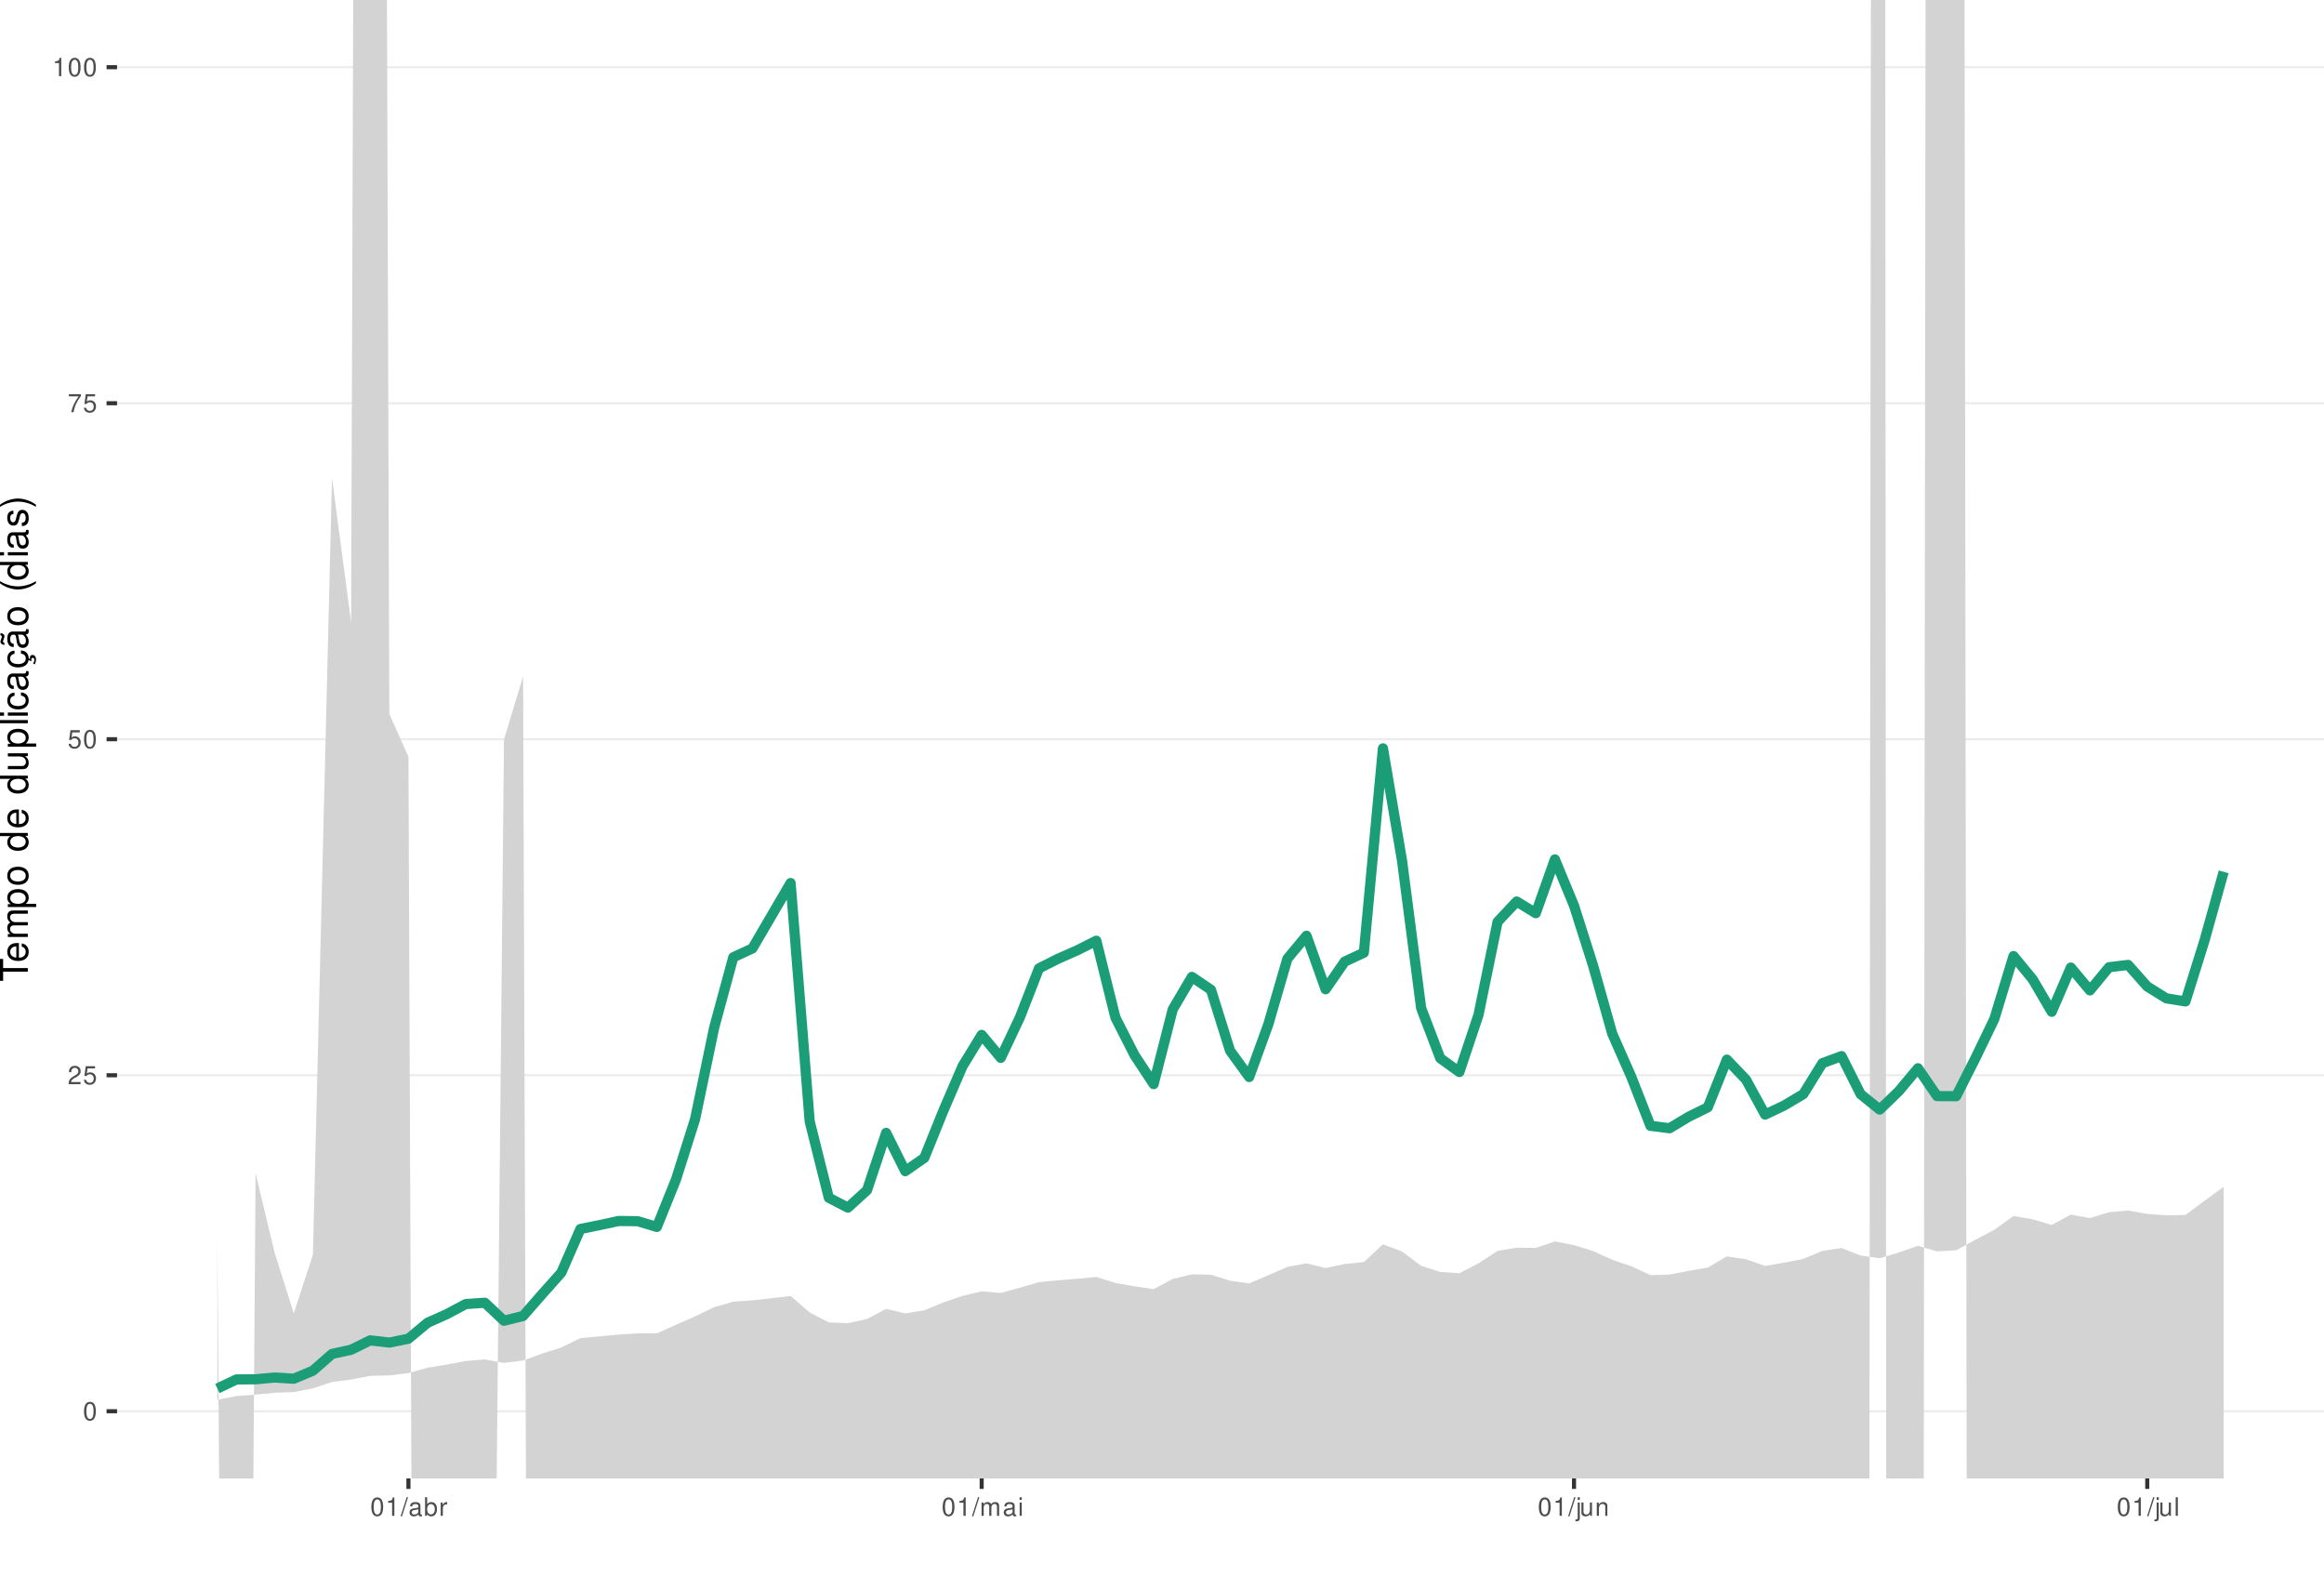
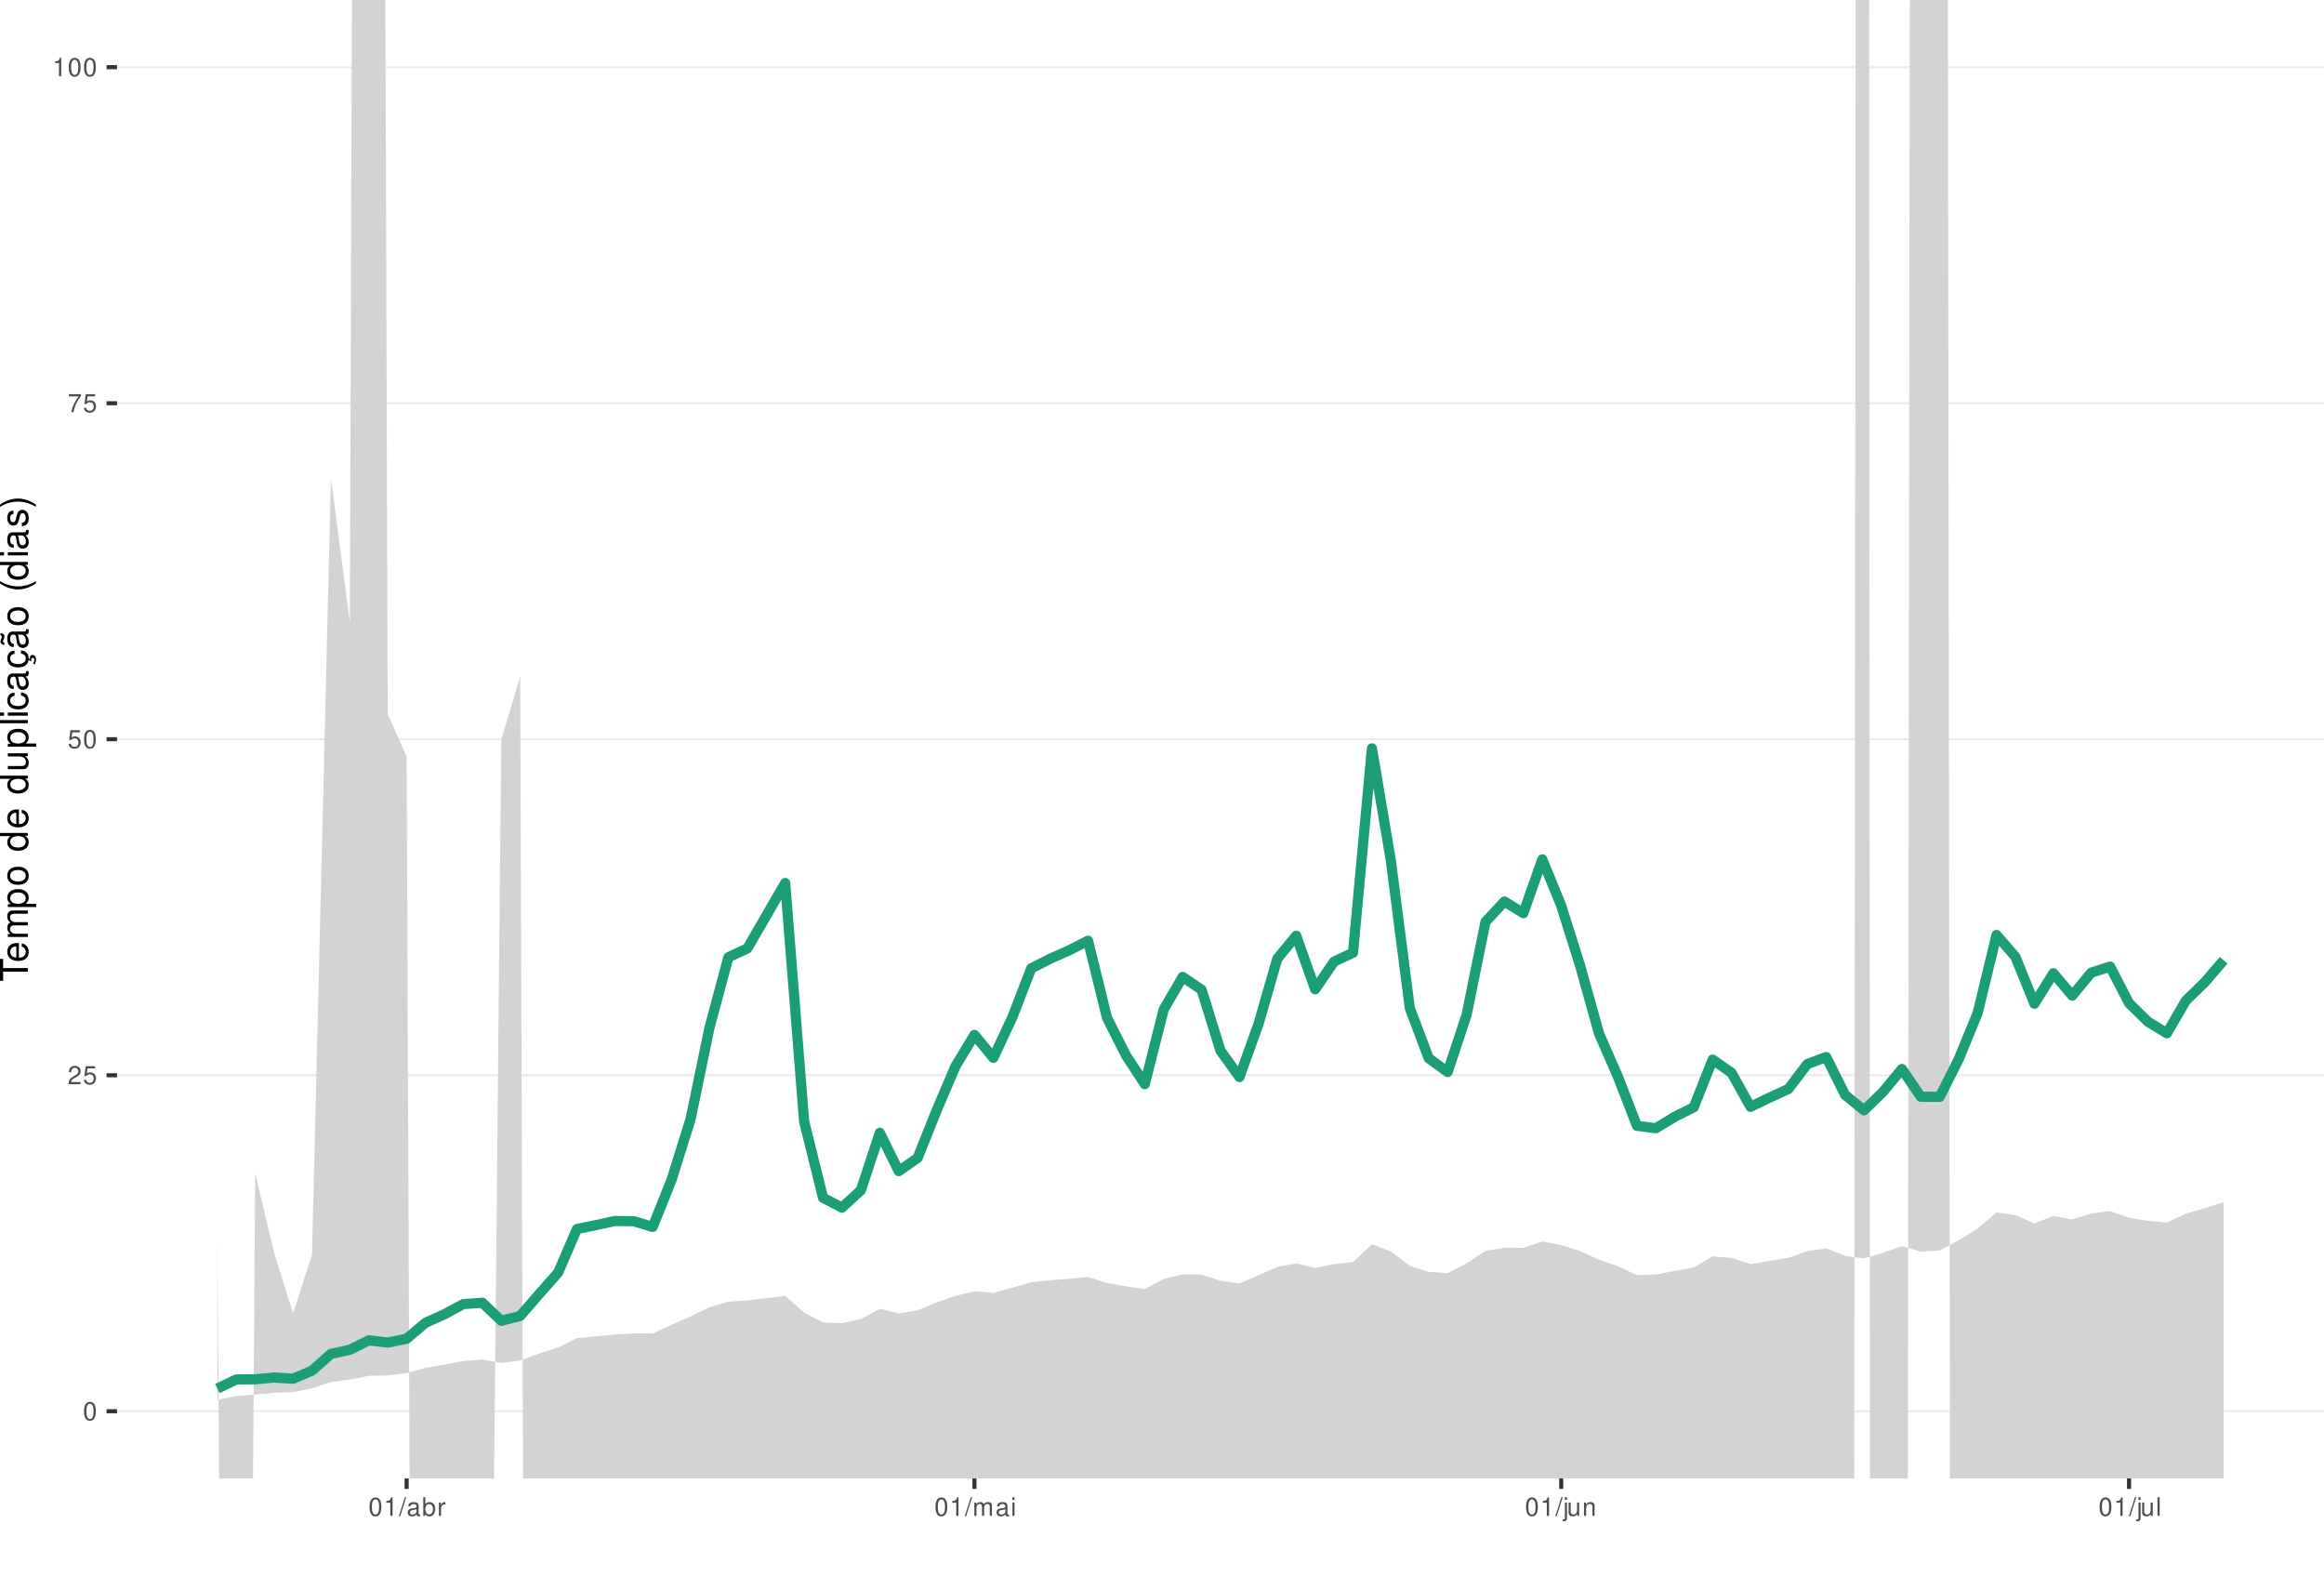
<svg xmlns="http://www.w3.org/2000/svg" xmlns:xlink="http://www.w3.org/1999/xlink" width="609pt" height="413pt" viewBox="0 0 609 413" version="1.1">
  <defs>
    <g>
      <symbol overflow="visible" id="glyph0-0">
        <path style="stroke:none;" d="" />
      </symbol>
      <symbol overflow="visible" id="glyph0-1">
        <path style="stroke:none;" d="M 1.828 -4.812 C 1.391 -4.812 0.984 -4.609 0.75 -4.281 C 0.438 -3.859 0.281 -3.219 0.281 -2.328 C 0.281 -0.703 0.812 0.156 1.828 0.156 C 2.828 0.156 3.375 -0.703 3.375 -2.297 C 3.375 -3.219 3.234 -3.844 2.922 -4.281 C 2.672 -4.625 2.281 -4.812 1.828 -4.812 Z M 1.828 -4.297 C 2.469 -4.297 2.781 -3.641 2.781 -2.344 C 2.781 -0.969 2.469 -0.328 1.812 -0.328 C 1.203 -0.328 0.891 -1 0.891 -2.328 C 0.891 -3.641 1.203 -4.297 1.828 -4.297 Z M 1.828 -4.297 " />
      </symbol>
      <symbol overflow="visible" id="glyph0-2">
        <path style="stroke:none;" d="M 3.375 -0.578 L 0.891 -0.578 C 0.938 -0.984 1.156 -1.234 1.734 -1.578 L 2.406 -1.953 C 3.062 -2.328 3.406 -2.812 3.406 -3.406 C 3.406 -3.812 3.234 -4.188 2.969 -4.438 C 2.688 -4.688 2.344 -4.812 1.891 -4.812 C 1.297 -4.812 0.844 -4.594 0.578 -4.188 C 0.422 -3.938 0.344 -3.641 0.328 -3.141 L 0.922 -3.141 C 0.938 -3.469 0.984 -3.672 1.062 -3.828 C 1.219 -4.125 1.516 -4.297 1.875 -4.297 C 2.406 -4.297 2.797 -3.906 2.797 -3.391 C 2.797 -3.016 2.578 -2.672 2.156 -2.438 L 1.547 -2.078 C 0.562 -1.516 0.281 -1.062 0.219 0 L 3.375 0 Z M 3.375 -0.578 " />
      </symbol>
      <symbol overflow="visible" id="glyph0-3">
        <path style="stroke:none;" d="M 3.172 -4.719 L 0.734 -4.719 L 0.375 -2.156 L 0.922 -2.156 C 1.188 -2.469 1.422 -2.594 1.797 -2.594 C 2.422 -2.594 2.812 -2.156 2.812 -1.453 C 2.812 -0.781 2.422 -0.359 1.781 -0.359 C 1.266 -0.359 0.953 -0.625 0.812 -1.156 L 0.234 -1.156 C 0.312 -0.766 0.375 -0.578 0.516 -0.406 C 0.781 -0.047 1.266 0.156 1.797 0.156 C 2.75 0.156 3.422 -0.547 3.422 -1.531 C 3.422 -2.469 2.797 -3.109 1.891 -3.109 C 1.562 -3.109 1.297 -3.016 1.016 -2.828 L 1.203 -4.141 L 3.172 -4.141 Z M 3.172 -4.719 " />
      </symbol>
      <symbol overflow="visible" id="glyph0-4">
        <path style="stroke:none;" d="M 3.469 -4.719 L 0.312 -4.719 L 0.312 -4.141 L 2.859 -4.141 C 1.734 -2.531 1.266 -1.547 0.922 0 L 1.547 0 C 1.797 -1.516 2.391 -2.812 3.469 -4.234 Z M 3.469 -4.719 " />
      </symbol>
      <symbol overflow="visible" id="glyph0-5">
        <path style="stroke:none;" d="M 1.719 -3.422 L 1.719 0 L 2.312 0 L 2.312 -4.812 L 1.922 -4.812 C 1.719 -4.078 1.578 -3.969 0.672 -3.859 L 0.672 -3.422 Z M 1.719 -3.422 " />
      </symbol>
      <symbol overflow="visible" id="glyph0-6">
        <path style="stroke:none;" d="M 1.531 -4.859 L -0.047 0.141 L 0.312 0.141 L 1.891 -4.859 Z M 1.531 -4.859 " />
      </symbol>
      <symbol overflow="visible" id="glyph0-7">
        <path style="stroke:none;" d="M 3.562 -0.328 C 3.5 -0.312 3.469 -0.312 3.438 -0.312 C 3.25 -0.312 3.141 -0.406 3.141 -0.578 L 3.141 -2.641 C 3.141 -3.25 2.688 -3.594 1.828 -3.594 C 1.312 -3.594 0.906 -3.438 0.672 -3.188 C 0.516 -3 0.453 -2.797 0.438 -2.453 L 0.984 -2.453 C 1.031 -2.875 1.297 -3.078 1.812 -3.078 C 2.312 -3.078 2.594 -2.891 2.594 -2.562 L 2.594 -2.406 C 2.578 -2.172 2.469 -2.078 2.016 -2.031 C 1.219 -1.922 1.109 -1.891 0.891 -1.812 C 0.484 -1.641 0.281 -1.328 0.281 -0.875 C 0.281 -0.25 0.719 0.156 1.422 0.156 C 1.859 0.156 2.219 0 2.609 -0.359 C 2.656 0 2.828 0.156 3.188 0.156 C 3.297 0.156 3.375 0.141 3.562 0.094 Z M 2.594 -1.094 C 2.594 -0.906 2.531 -0.797 2.375 -0.641 C 2.141 -0.438 1.875 -0.328 1.547 -0.328 C 1.109 -0.328 0.859 -0.547 0.859 -0.891 C 0.859 -1.266 1.094 -1.438 1.703 -1.531 C 2.297 -1.609 2.406 -1.641 2.594 -1.719 Z M 2.594 -1.094 " />
      </symbol>
      <symbol overflow="visible" id="glyph0-8">
        <path style="stroke:none;" d="M 0.359 -4.859 L 0.359 0 L 0.859 0 L 0.859 -0.453 C 1.125 -0.047 1.484 0.156 1.969 0.156 C 2.875 0.156 3.484 -0.594 3.484 -1.75 C 3.484 -2.891 2.922 -3.594 1.984 -3.594 C 1.516 -3.594 1.172 -3.406 0.906 -3.016 L 0.906 -4.859 Z M 1.891 -3.062 C 2.5 -3.062 2.906 -2.531 2.906 -1.703 C 2.906 -0.906 2.484 -0.359 1.891 -0.359 C 1.297 -0.359 0.906 -0.906 0.906 -1.719 C 0.906 -2.531 1.297 -3.062 1.891 -3.062 Z M 1.891 -3.062 " />
      </symbol>
      <symbol overflow="visible" id="glyph0-9">
        <path style="stroke:none;" d="M 0.453 -3.484 L 0.453 0 L 1.016 0 L 1.016 -1.812 C 1.031 -2.656 1.375 -3.016 2.141 -3 L 2.141 -3.562 C 2.047 -3.578 1.984 -3.594 1.922 -3.594 C 1.562 -3.594 1.297 -3.375 0.969 -2.859 L 0.969 -3.484 Z M 0.453 -3.484 " />
      </symbol>
      <symbol overflow="visible" id="glyph0-10">
        <path style="stroke:none;" d="M 0.469 -3.484 L 0.469 0 L 1.031 0 L 1.031 -2.188 C 1.031 -2.703 1.391 -3.109 1.844 -3.109 C 2.25 -3.109 2.484 -2.844 2.484 -2.406 L 2.484 0 L 3.047 0 L 3.047 -2.188 C 3.047 -2.703 3.422 -3.109 3.875 -3.109 C 4.266 -3.109 4.516 -2.844 4.516 -2.406 L 4.516 0 L 5.078 0 L 5.078 -2.609 C 5.078 -3.234 4.719 -3.594 4.062 -3.594 C 3.594 -3.594 3.312 -3.453 2.984 -3.062 C 2.781 -3.422 2.5 -3.594 2.047 -3.594 C 1.578 -3.594 1.266 -3.422 0.984 -3 L 0.984 -3.484 Z M 0.469 -3.484 " />
      </symbol>
      <symbol overflow="visible" id="glyph0-11">
        <path style="stroke:none;" d="M 1 -3.484 L 0.453 -3.484 L 0.453 0 L 1 0 Z M 1 -4.859 L 0.438 -4.859 L 0.438 -4.156 L 1 -4.156 Z M 1 -4.859 " />
      </symbol>
      <symbol overflow="visible" id="glyph0-12">
        <path style="stroke:none;" d="M 0.469 -3.484 L 0.469 0.5 C 0.469 0.859 0.359 0.969 0.016 0.969 C -0.031 0.969 -0.047 0.969 -0.125 0.953 L -0.125 1.438 C -0.047 1.438 -0.016 1.453 0.062 1.453 C 0.688 1.453 1.016 1.203 1.016 0.719 L 1.016 -3.484 Z M 1.016 -4.859 L 0.469 -4.859 L 0.469 -4.156 L 1.016 -4.156 Z M 1.016 -4.859 " />
      </symbol>
      <symbol overflow="visible" id="glyph0-13">
        <path style="stroke:none;" d="M 3.203 0 L 3.203 -3.484 L 2.656 -3.484 L 2.656 -1.516 C 2.656 -0.797 2.281 -0.328 1.703 -0.328 C 1.266 -0.328 0.984 -0.594 0.984 -1.016 L 0.984 -3.484 L 0.438 -3.484 L 0.438 -0.797 C 0.438 -0.219 0.859 0.156 1.547 0.156 C 2.062 0.156 2.391 -0.031 2.703 -0.484 L 2.703 0 Z M 3.203 0 " />
      </symbol>
      <symbol overflow="visible" id="glyph0-14">
        <path style="stroke:none;" d="M 0.469 -3.484 L 0.469 0 L 1.031 0 L 1.031 -1.922 C 1.031 -2.641 1.391 -3.109 1.969 -3.109 C 2.406 -3.109 2.688 -2.828 2.688 -2.422 L 2.688 0 L 3.234 0 L 3.234 -2.641 C 3.234 -3.219 2.812 -3.594 2.141 -3.594 C 1.625 -3.594 1.281 -3.391 0.984 -2.906 L 0.984 -3.484 Z M 0.469 -3.484 " />
      </symbol>
      <symbol overflow="visible" id="glyph0-15">
        <path style="stroke:none;" d="M 1.016 -4.859 L 0.453 -4.859 L 0.453 0 L 1.016 0 Z M 1.016 -4.859 " />
      </symbol>
      <symbol overflow="visible" id="glyph1-0">
        <path style="stroke:none;" d="" />
      </symbol>
      <symbol overflow="visible" id="glyph1-1">
        <path style="stroke:none;" d="M -6.469 -3.547 L -6.469 -5.938 L -7.297 -5.938 L -7.297 -0.203 L -6.469 -0.203 L -6.469 -2.609 L 0 -2.609 L 0 -3.547 Z M -6.469 -3.547 " />
      </symbol>
      <symbol overflow="visible" id="glyph1-2">
        <path style="stroke:none;" d="M -2.344 -5.125 C -3.141 -5.125 -3.625 -5.062 -4.016 -4.922 C -4.875 -4.578 -5.391 -3.781 -5.391 -2.797 C -5.391 -1.344 -4.281 -0.406 -2.547 -0.406 C -0.812 -0.406 0.234 -1.297 0.234 -2.781 C 0.234 -3.984 -0.453 -4.812 -1.594 -5.016 L -1.594 -4.188 C -0.906 -3.953 -0.547 -3.484 -0.547 -2.812 C -0.547 -2.281 -0.781 -1.828 -1.219 -1.547 C -1.516 -1.344 -1.812 -1.281 -2.344 -1.266 Z M -3.016 -1.297 C -3.984 -1.359 -4.625 -1.953 -4.625 -2.797 C -4.625 -3.641 -3.953 -4.234 -3.016 -4.234 Z M -3.016 -1.297 " />
      </symbol>
      <symbol overflow="visible" id="glyph1-3">
        <path style="stroke:none;" d="M -5.234 -0.703 L 0 -0.703 L 0 -1.547 L -3.297 -1.547 C -4.047 -1.547 -4.656 -2.094 -4.656 -2.766 C -4.656 -3.391 -4.281 -3.734 -3.609 -3.734 L 0 -3.734 L 0 -4.578 L -3.297 -4.578 C -4.047 -4.578 -4.656 -5.125 -4.656 -5.812 C -4.656 -6.422 -4.266 -6.781 -3.609 -6.781 L 0 -6.781 L 0 -7.625 L -3.938 -7.625 C -4.875 -7.625 -5.391 -7.078 -5.391 -6.094 C -5.391 -5.406 -5.188 -4.984 -4.594 -4.484 C -5.156 -4.188 -5.391 -3.766 -5.391 -3.078 C -5.391 -2.375 -5.125 -1.906 -4.5 -1.469 L -5.234 -1.469 Z M -5.234 -0.703 " />
      </symbol>
      <symbol overflow="visible" id="glyph1-4">
        <path style="stroke:none;" d="M 2.188 -0.547 L 2.188 -1.375 L -0.547 -1.375 C -0.016 -1.812 0.234 -2.312 0.234 -2.984 C 0.234 -4.344 -0.859 -5.234 -2.531 -5.234 C -4.297 -5.234 -5.391 -4.375 -5.391 -2.984 C -5.391 -2.266 -5.062 -1.703 -4.453 -1.312 L -5.234 -1.312 L -5.234 -0.547 Z M -4.609 -2.844 C -4.609 -3.766 -3.797 -4.359 -2.547 -4.359 C -1.359 -4.359 -0.547 -3.75 -0.547 -2.844 C -0.547 -1.953 -1.344 -1.375 -2.578 -1.375 C -3.812 -1.375 -4.609 -1.953 -4.609 -2.844 Z M -4.609 -2.844 " />
      </symbol>
      <symbol overflow="visible" id="glyph1-5">
        <path style="stroke:none;" d="M -5.391 -2.719 C -5.391 -1.234 -4.344 -0.359 -2.578 -0.359 C -0.812 -0.359 0.234 -1.234 0.234 -2.734 C 0.234 -4.203 -0.812 -5.094 -2.547 -5.094 C -4.359 -5.094 -5.391 -4.234 -5.391 -2.719 Z M -4.625 -2.734 C -4.625 -3.672 -3.844 -4.234 -2.547 -4.234 C -1.312 -4.234 -0.547 -3.656 -0.547 -2.734 C -0.547 -1.797 -1.312 -1.234 -2.578 -1.234 C -3.844 -1.234 -4.625 -1.797 -4.625 -2.734 Z M -4.625 -2.734 " />
      </symbol>
      <symbol overflow="visible" id="glyph1-6">
        <path style="stroke:none;" d="" />
      </symbol>
      <symbol overflow="visible" id="glyph1-7">
        <path style="stroke:none;" d="M -7.297 -4.953 L -7.297 -4.125 L -4.578 -4.125 C -5.109 -3.766 -5.391 -3.203 -5.391 -2.516 C -5.391 -1.156 -4.297 -0.266 -2.625 -0.266 C -0.859 -0.266 0.234 -1.125 0.234 -2.547 C 0.234 -3.266 -0.047 -3.766 -0.688 -4.203 L 0 -4.203 L 0 -4.953 Z M -4.609 -2.656 C -4.609 -3.547 -3.812 -4.125 -2.562 -4.125 C -1.344 -4.125 -0.547 -3.547 -0.547 -2.656 C -0.547 -1.734 -1.359 -1.125 -2.578 -1.125 C -3.797 -1.125 -4.609 -1.734 -4.609 -2.656 Z M -4.609 -2.656 " />
      </symbol>
      <symbol overflow="visible" id="glyph1-8">
        <path style="stroke:none;" d="M 0 -4.812 L -5.234 -4.812 L -5.234 -3.984 L -2.266 -3.984 C -1.203 -3.984 -0.5 -3.438 -0.5 -2.562 C -0.5 -1.906 -0.906 -1.484 -1.531 -1.484 L -5.234 -1.484 L -5.234 -0.656 L -1.203 -0.656 C -0.328 -0.656 0.234 -1.297 0.234 -2.312 C 0.234 -3.094 -0.047 -3.578 -0.734 -4.062 L 0 -4.062 Z M 0 -4.812 " />
      </symbol>
      <symbol overflow="visible" id="glyph1-9">
        <path style="stroke:none;" d="M -7.297 -1.516 L -7.297 -0.688 L 0 -0.688 L 0 -1.516 Z M -7.297 -1.516 " />
      </symbol>
      <symbol overflow="visible" id="glyph1-10">
        <path style="stroke:none;" d="M -5.234 -1.5 L -5.234 -0.672 L 0 -0.672 L 0 -1.5 Z M -7.297 -1.5 L -7.297 -0.656 L -6.234 -0.656 L -6.234 -1.5 Z M -7.297 -1.5 " />
      </symbol>
      <symbol overflow="visible" id="glyph1-11">
        <path style="stroke:none;" d="M -3.484 -4.703 C -3.984 -4.672 -4.312 -4.562 -4.609 -4.359 C -5.094 -4 -5.391 -3.375 -5.391 -2.641 C -5.391 -1.219 -4.266 -0.312 -2.531 -0.312 C -0.844 -0.312 0.234 -1.203 0.234 -2.625 C 0.234 -3.875 -0.516 -4.672 -1.797 -4.766 L -1.797 -3.938 C -0.953 -3.797 -0.547 -3.359 -0.547 -2.656 C -0.547 -1.734 -1.297 -1.188 -2.531 -1.188 C -3.844 -1.188 -4.625 -1.719 -4.625 -2.625 C -4.625 -3.328 -4.203 -3.766 -3.484 -3.875 Z M -3.484 -4.703 " />
      </symbol>
      <symbol overflow="visible" id="glyph1-12">
        <path style="stroke:none;" d="M -0.484 -5.344 C -0.469 -5.266 -0.469 -5.219 -0.469 -5.172 C -0.469 -4.875 -0.625 -4.719 -0.875 -4.719 L -3.953 -4.719 C -4.891 -4.719 -5.391 -4.047 -5.391 -2.75 C -5.391 -1.984 -5.172 -1.375 -4.781 -1.016 C -4.516 -0.766 -4.203 -0.672 -3.688 -0.656 L -3.688 -1.484 C -4.328 -1.562 -4.625 -1.938 -4.625 -2.719 C -4.625 -3.484 -4.344 -3.891 -3.844 -3.891 L -3.625 -3.891 C -3.266 -3.875 -3.125 -3.703 -3.047 -3.016 C -2.891 -1.844 -2.844 -1.656 -2.719 -1.344 C -2.453 -0.734 -2 -0.422 -1.312 -0.422 C -0.375 -0.422 0.234 -1.078 0.234 -2.141 C 0.234 -2.797 0 -3.328 -0.547 -3.922 C 0 -3.984 0.234 -4.234 0.234 -4.781 C 0.234 -4.953 0.203 -5.062 0.141 -5.344 Z M -1.656 -3.891 C -1.375 -3.891 -1.203 -3.812 -0.969 -3.562 C -0.656 -3.219 -0.5 -2.812 -0.5 -2.312 C -0.5 -1.672 -0.812 -1.297 -1.344 -1.297 C -1.891 -1.297 -2.172 -1.656 -2.297 -2.547 C -2.422 -3.438 -2.453 -3.609 -2.594 -3.891 Z M -1.656 -3.891 " />
      </symbol>
      <symbol overflow="visible" id="glyph1-13">
        <path style="stroke:none;" d="M 0.234 -2.641 C 0.234 -3.875 -0.547 -4.703 -1.797 -4.766 L -1.797 -3.938 C -0.953 -3.797 -0.531 -3.359 -0.531 -2.656 C -0.531 -1.734 -1.281 -1.188 -2.516 -1.188 C -3.844 -1.188 -4.625 -1.719 -4.625 -2.625 C -4.625 -3.328 -4.203 -3.766 -3.484 -3.875 L -3.484 -4.703 C -3.984 -4.672 -4.312 -4.562 -4.609 -4.359 C -5.094 -4 -5.391 -3.375 -5.391 -2.641 C -5.391 -1.219 -4.266 -0.312 -2.531 -0.312 C -1.469 -0.312 -0.625 -0.672 -0.156 -1.312 C 0.047 -1.594 0.125 -1.812 0.203 -2.25 L 0.922 -1.938 L 0.984 -2.062 C 0.938 -2.188 0.906 -2.25 0.906 -2.375 C 0.906 -2.656 1.047 -2.828 1.281 -2.828 C 1.547 -2.828 1.734 -2.594 1.734 -2.297 C 1.734 -2.031 1.672 -1.844 1.438 -1.406 L 1.406 -1.312 L 1.812 -1.094 C 2.078 -1.75 2.141 -1.953 2.141 -2.344 C 2.141 -3.109 1.781 -3.578 1.203 -3.578 C 0.781 -3.578 0.547 -3.297 0.547 -2.797 C 0.547 -2.703 0.547 -2.641 0.562 -2.516 Z M 0.234 -2.641 " />
      </symbol>
      <symbol overflow="visible" id="glyph1-14">
        <path style="stroke:none;" d="M -0.484 -5.344 C -0.469 -5.266 -0.469 -5.219 -0.469 -5.172 C -0.469 -4.875 -0.625 -4.719 -0.875 -4.719 L -3.953 -4.719 C -4.891 -4.719 -5.391 -4.047 -5.391 -2.75 C -5.391 -1.984 -5.172 -1.375 -4.781 -1.016 C -4.516 -0.766 -4.203 -0.672 -3.688 -0.656 L -3.688 -1.484 C -4.328 -1.562 -4.625 -1.938 -4.625 -2.719 C -4.625 -3.484 -4.344 -3.891 -3.844 -3.891 L -3.625 -3.891 C -3.266 -3.875 -3.125 -3.703 -3.047 -3.016 C -2.891 -1.844 -2.844 -1.656 -2.719 -1.344 C -2.453 -0.734 -2 -0.422 -1.312 -0.422 C -0.375 -0.422 0.234 -1.078 0.234 -2.141 C 0.234 -2.797 0 -3.328 -0.547 -3.922 C 0 -3.984 0.234 -4.234 0.234 -4.781 C 0.234 -4.953 0.203 -5.062 0.141 -5.344 Z M -1.656 -3.891 C -1.375 -3.891 -1.203 -3.812 -0.969 -3.562 C -0.656 -3.219 -0.5 -2.812 -0.5 -2.312 C -0.5 -1.672 -0.812 -1.297 -1.344 -1.297 C -1.891 -1.297 -2.172 -1.656 -2.297 -2.547 C -2.422 -3.438 -2.453 -3.609 -2.594 -3.891 Z M -7.172 -3.75 C -6.922 -3.672 -6.812 -3.547 -6.812 -3.375 C -6.812 -3.25 -6.875 -2.984 -6.984 -2.734 C -7.156 -2.312 -7.172 -2.25 -7.172 -2.047 C -7.172 -1.594 -6.797 -1.297 -6.141 -1.188 L -6.141 -1.766 C -6.375 -1.812 -6.5 -1.938 -6.5 -2.094 C -6.5 -2.203 -6.469 -2.344 -6.375 -2.578 C -6.156 -3.156 -6.125 -3.234 -6.125 -3.438 C -6.125 -3.922 -6.484 -4.219 -7.172 -4.312 Z M -7.172 -3.75 " />
      </symbol>
      <symbol overflow="visible" id="glyph1-15">
        <path style="stroke:none;" d="M -7.297 -2.359 C -5.984 -1.359 -4.156 -0.734 -2.594 -0.734 C -1.016 -0.734 0.812 -1.359 2.125 -2.359 L 2.125 -2.906 C 0.688 -2.031 -0.984 -1.547 -2.594 -1.547 C -4.188 -1.547 -5.875 -2.031 -7.297 -2.906 Z M -7.297 -2.359 " />
      </symbol>
      <symbol overflow="visible" id="glyph1-16">
        <path style="stroke:none;" d="M -3.781 -4.375 C -4.812 -4.375 -5.391 -3.688 -5.391 -2.484 C -5.391 -1.266 -4.766 -0.469 -3.797 -0.469 C -2.969 -0.469 -2.578 -0.891 -2.281 -2.125 L -2.094 -2.906 C -1.953 -3.484 -1.734 -3.719 -1.375 -3.719 C -0.875 -3.719 -0.547 -3.234 -0.547 -2.5 C -0.547 -2.047 -0.672 -1.672 -0.891 -1.453 C -1.047 -1.328 -1.188 -1.266 -1.562 -1.219 L -1.562 -0.344 C -0.344 -0.375 0.234 -1.062 0.234 -2.438 C 0.234 -3.75 -0.422 -4.594 -1.438 -4.594 C -2.203 -4.594 -2.641 -4.156 -2.891 -3.109 L -3.078 -2.312 C -3.234 -1.625 -3.453 -1.344 -3.828 -1.344 C -4.312 -1.344 -4.625 -1.766 -4.625 -2.453 C -4.625 -3.125 -4.328 -3.484 -3.781 -3.5 Z M -3.781 -4.375 " />
      </symbol>
      <symbol overflow="visible" id="glyph1-17">
        <path style="stroke:none;" d="M 2.125 -0.938 C 0.812 -1.938 -1.016 -2.562 -2.578 -2.562 C -4.156 -2.562 -5.984 -1.938 -7.297 -0.938 L -7.297 -0.375 C -5.859 -1.266 -4.188 -1.75 -2.578 -1.75 C -0.984 -1.75 0.703 -1.266 2.125 -0.375 Z M 2.125 -0.938 " />
      </symbol>
    </g>
    <clipPath id="clip1">
      <path d="M 30.672 0 L 609 0 L 609 387.328 L 30.672 387.328 Z M 30.672 0 " />
    </clipPath>
    <clipPath id="clip2">
      <path d="M 30.672 369 L 609 369 L 609 370 L 30.672 370 Z M 30.672 369 " />
    </clipPath>
    <clipPath id="clip3">
      <path d="M 30.672 281 L 609 281 L 609 282 L 30.672 282 Z M 30.672 281 " />
    </clipPath>
    <clipPath id="clip4">
      <path d="M 30.672 193 L 609 193 L 609 194 L 30.672 194 Z M 30.672 193 " />
    </clipPath>
    <clipPath id="clip5">
      <path d="M 30.672 105 L 609 105 L 609 106 L 30.672 106 Z M 30.672 105 " />
    </clipPath>
    <clipPath id="clip6">
      <path d="M 30.672 17 L 609 17 L 609 18 L 30.672 18 Z M 30.672 17 " />
    </clipPath>
    <clipPath id="clip7">
      <path d="M 56 0 L 583 0 L 583 387.328 L 56 387.328 Z M 56 0 " />
    </clipPath>
  </defs>
  <g id="surface66">
    <rect x="0" y="0" width="609" height="413" style="fill:rgb(100%,100%,100%);fill-opacity:1;stroke:none;" />
    <rect x="0" y="0" width="609" height="413" style="fill:rgb(100%,100%,100%);fill-opacity:1;stroke:none;" />
    <path style="fill:none;stroke-width:1.067;stroke-linecap:round;stroke-linejoin:round;stroke:rgb(100%,100%,100%);stroke-opacity:1;stroke-miterlimit:10;" d="M 0 413 L 609 413 L 609 0 L 0 0 Z M 0 413 " />
    <g clip-path="url(#clip1)" clip-rule="nonzero">
      <path style=" stroke:none;fill-rule:nonzero;fill:rgb(100%,100%,100%);fill-opacity:1;" d="M 30.672 387.328 L 609 387.328 L 609 0 L 30.672 0 Z M 30.672 387.328 " />
    </g>
    <g clip-path="url(#clip2)" clip-rule="nonzero">
      <path style="fill:none;stroke-width:0.533;stroke-linecap:butt;stroke-linejoin:round;stroke:rgb(92.157%,92.157%,92.157%);stroke-opacity:1;stroke-miterlimit:10;" d="M 30.672 369.723 L 609 369.723 " />
    </g>
    <g clip-path="url(#clip3)" clip-rule="nonzero">
      <path style="fill:none;stroke-width:0.533;stroke-linecap:butt;stroke-linejoin:round;stroke:rgb(92.157%,92.157%,92.157%);stroke-opacity:1;stroke-miterlimit:10;" d="M 30.672 281.695 L 609 281.695 " />
    </g>
    <g clip-path="url(#clip4)" clip-rule="nonzero">
      <path style="fill:none;stroke-width:0.533;stroke-linecap:butt;stroke-linejoin:round;stroke:rgb(92.157%,92.157%,92.157%);stroke-opacity:1;stroke-miterlimit:10;" d="M 30.672 193.664 L 609 193.664 " />
    </g>
    <g clip-path="url(#clip5)" clip-rule="nonzero">
      <path style="fill:none;stroke-width:0.533;stroke-linecap:butt;stroke-linejoin:round;stroke:rgb(92.157%,92.157%,92.157%);stroke-opacity:1;stroke-miterlimit:10;" d="M 30.672 105.637 L 609 105.637 " />
    </g>
    <g clip-path="url(#clip6)" clip-rule="nonzero">
      <path style="fill:none;stroke-width:0.533;stroke-linecap:butt;stroke-linejoin:round;stroke:rgb(92.157%,92.157%,92.157%);stroke-opacity:1;stroke-miterlimit:10;" d="M 30.672 17.605 L 609 17.605 " />
    </g>
    <g clip-path="url(#clip7)" clip-rule="nonzero">
-       <path style=" stroke:none;fill-rule:nonzero;fill:rgb(82.745%,82.745%,82.745%);fill-opacity:1;" d="M 56.957 324.281 L 57.617 413 L 66.211 413 L 66.973 307.379 L 71.98 328.23 L 76.988 344.07 L 81.996 328.695 L 87.004 125.293 L 92.008 163.074 L 92.559 0 L 101.402 0 L 102.023 187.031 L 107.031 198.254 L 107.914 413 L 129.902 413 L 132.066 193.77 L 137.074 177.207 L 137.918 413 L 489.859 413 L 490.266 0 L 494.031 0 L 494.289 413 L 504.082 413 L 504.594 0 L 514.805 0 L 515.395 413 L 582.711 413 L 582.711 310.926 L 577.707 314.566 L 572.699 318.293 L 567.691 318.391 L 562.684 318.023 L 557.676 317.141 L 552.668 317.574 L 547.66 319.121 L 542.656 318.207 L 537.648 320.91 L 532.641 319.434 L 527.633 318.57 L 522.625 322.168 L 517.617 324.828 L 512.613 327.551 L 507.605 327.84 L 502.598 326.379 L 497.59 328.129 L 492.582 329.641 L 487.574 328.922 L 482.57 326.969 L 477.562 327.703 L 472.555 329.809 L 467.547 330.789 L 462.539 331.652 L 457.531 329.906 L 452.527 329.145 L 447.52 332.078 L 442.512 332.941 L 437.504 333.918 L 432.496 334.062 L 427.488 331.734 L 422.484 330.035 L 417.477 327.754 L 412.469 326.195 L 407.461 325.238 L 402.453 326.922 L 397.445 326.867 L 392.441 327.707 L 387.434 330.98 L 382.426 333.555 L 377.418 333.223 L 372.41 331.629 L 367.402 327.863 L 362.398 325.988 L 357.391 330.652 L 352.383 331.156 L 347.375 332.203 L 342.367 330.98 L 337.359 331.906 L 332.355 334.09 L 327.348 336.23 L 322.34 335.523 L 317.332 333.945 L 312.324 333.859 L 307.316 335.059 L 302.309 337.727 L 297.305 336.988 L 292.297 336.117 L 287.289 334.543 L 282.281 335.008 L 277.273 335.418 L 272.266 335.891 L 267.262 337.352 L 262.254 338.727 L 257.246 338.309 L 252.238 339.492 L 247.23 341.207 L 242.223 343.273 L 237.219 344.094 L 232.211 342.895 L 227.203 345.551 L 222.195 346.652 L 217.188 346.438 L 212.18 343.859 L 207.176 339.527 L 197.16 340.668 L 192.152 341.016 L 187.145 342.453 L 182.137 344.863 L 177.133 347.078 L 172.125 349.312 L 167.117 349.32 L 162.109 349.629 L 157.102 350.105 L 152.094 350.559 L 147.09 353.008 L 142.082 354.613 L 137.074 356.422 L 132.066 357.059 L 127.059 356.145 L 122.051 356.555 L 117.047 357.496 L 112.039 358.316 L 107.031 359.723 L 102.023 360.328 L 97.016 360.453 L 92.008 361.414 L 87.004 362.059 L 81.996 363.707 L 76.988 364.711 L 71.98 364.887 L 66.973 365.363 L 61.965 365.738 L 56.957 366.707 Z M 56.957 324.281 " />
-     </g>
-     <path style="fill:none;stroke-width:2.667;stroke-linecap:butt;stroke-linejoin:round;stroke:rgb(10.588%,61.961%,46.667%);stroke-opacity:1;stroke-miterlimit:10;" d="M 56.957 363.762 L 61.965 361.391 L 66.973 361.348 L 71.98 360.887 L 76.988 361.203 L 81.996 359.098 L 87.004 354.707 L 92.008 353.609 L 97.016 351.148 L 102.023 351.734 L 107.031 350.719 L 112.039 346.543 L 117.047 344.301 L 122.051 341.641 L 127.059 341.297 L 132.066 346.012 L 137.074 344.762 L 142.082 339.031 L 147.09 333.418 L 152.094 321.969 L 157.102 320.961 L 162.109 319.875 L 167.117 319.934 L 172.125 321.438 L 177.133 309.035 L 182.137 293.223 L 187.145 269.238 L 192.152 250.793 L 197.16 248.48 L 207.176 231.34 L 212.18 293.789 L 217.188 313.797 L 222.195 316.375 L 227.203 311.812 L 232.211 296.789 L 237.219 306.824 L 242.223 303.332 L 247.23 290.922 L 252.238 279.309 L 257.246 271.117 L 262.254 277.137 L 267.262 266.52 L 272.266 253.695 L 277.273 251.176 L 282.281 248.969 L 287.289 246.449 L 292.297 266.598 L 297.305 276.438 L 302.309 284.023 L 307.316 264.434 L 312.324 255.934 L 317.332 259.305 L 322.34 275.273 L 327.348 282.164 L 332.355 268.383 L 337.359 251.164 L 342.367 245.145 L 347.375 259.172 L 352.383 251.926 L 357.391 249.598 L 362.398 196.055 L 367.402 225.484 L 372.41 264.105 L 377.418 277.242 L 382.426 280.852 L 387.434 265.891 L 392.441 241.504 L 397.445 236.18 L 402.453 239.242 L 407.461 225.145 L 412.469 237.262 L 417.477 253.012 L 422.484 270.797 L 427.488 282.129 L 432.496 294.941 L 437.504 295.578 L 442.512 292.574 L 447.52 290.105 L 452.527 277.602 L 457.531 282.836 L 462.539 292 L 467.547 289.621 L 472.555 286.641 L 477.562 278.539 L 482.57 276.684 L 487.574 286.652 L 492.582 290.691 L 497.59 285.855 L 502.598 279.863 L 507.605 287.16 L 512.613 287.184 L 517.617 277.305 L 522.625 266.914 L 527.633 250.473 L 532.641 256.531 L 537.648 265.07 L 542.656 253.477 L 547.66 259.465 L 552.668 253.398 L 557.676 252.789 L 562.684 258.438 L 567.691 261.547 L 572.699 262.355 L 577.707 246.324 L 582.711 228.398 " />
+       <path style=" stroke:none;fill-rule:nonzero;fill:rgb(82.745%,82.745%,82.745%);fill-opacity:1;" d="M 56.957 324.281 L 57.609 413 L 66.121 413 L 66.879 307.379 L 71.84 328.23 L 76.797 344.07 L 81.758 328.695 L 86.719 125.293 L 91.68 163.074 L 92.223 0 L 100.984 0 L 101.598 187.031 L 106.559 198.254 L 107.434 413 L 129.215 413 L 131.359 193.77 L 136.316 177.207 L 137.152 413 L 485.867 413 L 486.273 0 L 489.793 0 L 490.035 413 L 499.918 413 L 500.438 0 L 510.43 0 L 511.02 413 L 582.711 413 L 582.711 314.953 L 577.754 316.527 L 572.793 317.945 L 567.832 320.297 L 562.871 319.844 L 557.914 319.031 L 552.953 317.285 L 547.992 317.926 L 543.031 319.477 L 538.074 318.566 L 533.113 320.508 L 528.152 318.367 L 523.191 317.629 L 518.234 321.883 L 513.273 324.895 L 508.312 327.617 L 503.352 327.906 L 498.395 326.449 L 493.434 328.199 L 488.473 329.711 L 483.512 328.996 L 478.555 327.047 L 473.594 327.781 L 468.633 329.523 L 463.672 330.324 L 458.715 331.18 L 453.754 329.547 L 448.793 329.145 L 443.836 332.078 L 438.875 332.941 L 433.914 333.918 L 428.953 334.062 L 423.996 331.734 L 419.035 330.035 L 414.074 327.754 L 409.113 326.195 L 404.156 325.238 L 399.195 326.922 L 394.234 326.867 L 389.273 327.707 L 384.316 330.98 L 379.355 333.555 L 374.395 333.223 L 369.434 331.629 L 364.477 327.863 L 359.516 325.988 L 354.555 330.652 L 349.594 331.156 L 344.637 332.203 L 339.676 330.98 L 334.715 331.906 L 329.754 334.09 L 324.797 336.23 L 319.836 335.523 L 314.875 333.945 L 309.914 333.859 L 304.957 335.059 L 299.996 337.727 L 295.035 336.988 L 290.074 336.117 L 285.117 334.543 L 280.156 335.008 L 275.195 335.418 L 270.234 335.891 L 265.277 337.352 L 260.316 338.727 L 255.355 338.309 L 250.398 339.492 L 245.438 341.207 L 240.477 343.273 L 235.516 344.094 L 230.559 342.895 L 225.598 345.551 L 220.637 346.652 L 215.676 346.438 L 210.719 343.859 L 205.758 339.527 L 195.836 340.668 L 190.879 341.016 L 185.918 342.453 L 180.957 344.863 L 175.996 347.078 L 171.039 349.312 L 166.078 349.32 L 161.117 349.629 L 156.156 350.105 L 151.199 350.559 L 146.238 353.008 L 141.277 354.613 L 136.316 356.422 L 131.359 357.059 L 126.398 356.145 L 121.438 356.555 L 116.477 357.496 L 111.52 358.316 L 106.559 359.723 L 101.598 360.328 L 96.637 360.453 L 91.68 361.414 L 86.719 362.059 L 81.758 363.707 L 76.797 364.711 L 71.84 364.887 L 66.879 365.363 L 61.918 365.738 L 56.957 366.707 Z M 56.957 324.281 " />
+     </g>
+     <path style="fill:none;stroke-width:2.667;stroke-linecap:butt;stroke-linejoin:round;stroke:rgb(10.588%,61.961%,46.667%);stroke-opacity:1;stroke-miterlimit:10;" d="M 56.957 363.762 L 61.918 361.391 L 66.879 361.348 L 71.84 360.887 L 76.797 361.203 L 81.758 359.098 L 86.719 354.707 L 91.68 353.609 L 96.637 351.148 L 101.598 351.734 L 106.559 350.719 L 111.52 346.543 L 116.477 344.301 L 121.438 341.641 L 126.398 341.297 L 131.359 346.012 L 136.316 344.762 L 141.277 339.031 L 146.238 333.418 L 151.199 321.969 L 156.156 320.961 L 161.117 319.875 L 166.078 319.934 L 171.039 321.438 L 175.996 309.035 L 180.957 293.223 L 185.918 269.238 L 190.879 250.793 L 195.836 248.48 L 205.758 231.34 L 210.719 293.789 L 215.676 313.797 L 220.637 316.375 L 225.598 311.812 L 230.559 296.789 L 235.516 306.824 L 240.477 303.332 L 245.438 290.922 L 250.398 279.309 L 255.355 271.117 L 260.316 277.137 L 265.277 266.52 L 270.234 253.695 L 275.195 251.176 L 280.156 248.969 L 285.117 246.449 L 290.074 266.598 L 295.035 276.438 L 299.996 284.023 L 304.957 264.434 L 309.914 255.934 L 314.875 259.305 L 319.836 275.273 L 324.797 282.164 L 329.754 268.383 L 334.715 251.164 L 339.676 245.145 L 344.637 259.172 L 349.594 251.926 L 354.555 249.598 L 359.516 196.055 L 364.477 225.484 L 369.434 264.105 L 374.395 277.242 L 379.355 280.852 L 384.316 265.891 L 389.273 241.504 L 394.234 236.18 L 399.195 239.242 L 404.156 225.145 L 409.113 237.262 L 414.074 253.012 L 419.035 270.797 L 423.996 282.129 L 428.953 294.941 L 433.914 295.578 L 438.875 292.574 L 443.836 290.105 L 448.793 277.602 L 453.754 281.074 L 458.715 289.969 L 463.672 287.57 L 468.633 285.305 L 473.594 278.773 L 478.555 276.914 L 483.512 286.852 L 488.473 290.879 L 493.434 286.047 L 498.395 280.062 L 503.352 287.336 L 508.312 287.355 L 513.273 277.492 L 518.234 265.418 L 523.191 244.953 L 528.152 250.691 L 533.113 262.953 L 538.074 254.969 L 543.031 260.844 L 547.992 254.832 L 552.953 253.227 L 557.914 262.82 L 562.871 267.672 L 567.832 270.703 L 572.793 262.156 L 577.754 257.336 L 582.711 251.574 " />
    <g style="fill:rgb(30.196%,30.196%,30.196%);fill-opacity:1;">
      <use xlink:href="#glyph0-1" x="21.738" y="372.07" />
    </g>
    <g style="fill:rgb(30.196%,30.196%,30.196%);fill-opacity:1;">
      <use xlink:href="#glyph0-2" x="17.738" y="284.043" />
      <use xlink:href="#glyph0-3" x="21.738" y="284.043" />
    </g>
    <g style="fill:rgb(30.196%,30.196%,30.196%);fill-opacity:1;">
      <use xlink:href="#glyph0-3" x="17.738" y="196.012" />
      <use xlink:href="#glyph0-1" x="21.738" y="196.012" />
    </g>
    <g style="fill:rgb(30.196%,30.196%,30.196%);fill-opacity:1;">
      <use xlink:href="#glyph0-4" x="17.738" y="107.984" />
      <use xlink:href="#glyph0-3" x="21.738" y="107.984" />
    </g>
    <g style="fill:rgb(30.196%,30.196%,30.196%);fill-opacity:1;">
      <use xlink:href="#glyph0-5" x="13.738" y="19.953" />
      <use xlink:href="#glyph0-1" x="17.738" y="19.953" />
      <use xlink:href="#glyph0-1" x="21.738" y="19.953" />
    </g>
    <path style="fill:none;stroke-width:1.067;stroke-linecap:butt;stroke-linejoin:round;stroke:rgb(20%,20%,20%);stroke-opacity:1;stroke-miterlimit:10;" d="M 27.93 369.723 L 30.672 369.723 " />
    <path style="fill:none;stroke-width:1.067;stroke-linecap:butt;stroke-linejoin:round;stroke:rgb(20%,20%,20%);stroke-opacity:1;stroke-miterlimit:10;" d="M 27.93 281.695 L 30.672 281.695 " />
    <path style="fill:none;stroke-width:1.067;stroke-linecap:butt;stroke-linejoin:round;stroke:rgb(20%,20%,20%);stroke-opacity:1;stroke-miterlimit:10;" d="M 27.93 193.664 L 30.672 193.664 " />
    <path style="fill:none;stroke-width:1.067;stroke-linecap:butt;stroke-linejoin:round;stroke:rgb(20%,20%,20%);stroke-opacity:1;stroke-miterlimit:10;" d="M 27.93 105.637 L 30.672 105.637 " />
    <path style="fill:none;stroke-width:1.067;stroke-linecap:butt;stroke-linejoin:round;stroke:rgb(20%,20%,20%);stroke-opacity:1;stroke-miterlimit:10;" d="M 27.93 17.605 L 30.672 17.605 " />
-     <path style="fill:none;stroke-width:1.067;stroke-linecap:butt;stroke-linejoin:round;stroke:rgb(20%,20%,20%);stroke-opacity:1;stroke-miterlimit:10;" d="M 107.031 390.07 L 107.031 387.328 " />
-     <path style="fill:none;stroke-width:1.067;stroke-linecap:butt;stroke-linejoin:round;stroke:rgb(20%,20%,20%);stroke-opacity:1;stroke-miterlimit:10;" d="M 257.246 390.07 L 257.246 387.328 " />
-     <path style="fill:none;stroke-width:1.067;stroke-linecap:butt;stroke-linejoin:round;stroke:rgb(20%,20%,20%);stroke-opacity:1;stroke-miterlimit:10;" d="M 412.469 390.07 L 412.469 387.328 " />
-     <path style="fill:none;stroke-width:1.067;stroke-linecap:butt;stroke-linejoin:round;stroke:rgb(20%,20%,20%);stroke-opacity:1;stroke-miterlimit:10;" d="M 562.684 390.07 L 562.684 387.328 " />
-     <g style="fill:rgb(30.196%,30.196%,30.196%);fill-opacity:1;">
-       <use xlink:href="#glyph0-1" x="97.031" y="397.109" />
-       <use xlink:href="#glyph0-5" x="101.031" y="397.109" />
-       <use xlink:href="#glyph0-6" x="105.031" y="397.109" />
-       <use xlink:href="#glyph0-7" x="107.031" y="397.109" />
-       <use xlink:href="#glyph0-8" x="111.031" y="397.109" />
-       <use xlink:href="#glyph0-9" x="115.031" y="397.109" />
-     </g>
-     <g style="fill:rgb(30.196%,30.196%,30.196%);fill-opacity:1;">
-       <use xlink:href="#glyph0-1" x="246.746" y="397.109" />
-       <use xlink:href="#glyph0-5" x="250.746" y="397.109" />
-       <use xlink:href="#glyph0-6" x="254.746" y="397.109" />
-       <use xlink:href="#glyph0-10" x="256.746" y="397.109" />
-       <use xlink:href="#glyph0-7" x="262.746" y="397.109" />
-       <use xlink:href="#glyph0-11" x="266.746" y="397.109" />
-     </g>
-     <g style="fill:rgb(30.196%,30.196%,30.196%);fill-opacity:1;">
-       <use xlink:href="#glyph0-1" x="402.969" y="397.109" />
-       <use xlink:href="#glyph0-5" x="406.969" y="397.109" />
-       <use xlink:href="#glyph0-6" x="410.969" y="397.109" />
-       <use xlink:href="#glyph0-12" x="412.969" y="397.109" />
-       <use xlink:href="#glyph0-13" x="413.969" y="397.109" />
-       <use xlink:href="#glyph0-14" x="417.969" y="397.109" />
-     </g>
-     <g style="fill:rgb(30.196%,30.196%,30.196%);fill-opacity:1;">
-       <use xlink:href="#glyph0-1" x="554.684" y="397.109" />
-       <use xlink:href="#glyph0-5" x="558.684" y="397.109" />
-       <use xlink:href="#glyph0-6" x="562.684" y="397.109" />
-       <use xlink:href="#glyph0-12" x="564.684" y="397.109" />
-       <use xlink:href="#glyph0-13" x="565.684" y="397.109" />
-       <use xlink:href="#glyph0-15" x="569.684" y="397.109" />
+     <path style="fill:none;stroke-width:1.067;stroke-linecap:butt;stroke-linejoin:round;stroke:rgb(20%,20%,20%);stroke-opacity:1;stroke-miterlimit:10;" d="M 106.559 390.07 L 106.559 387.328 " />
+     <path style="fill:none;stroke-width:1.067;stroke-linecap:butt;stroke-linejoin:round;stroke:rgb(20%,20%,20%);stroke-opacity:1;stroke-miterlimit:10;" d="M 255.355 390.07 L 255.355 387.328 " />
+     <path style="fill:none;stroke-width:1.067;stroke-linecap:butt;stroke-linejoin:round;stroke:rgb(20%,20%,20%);stroke-opacity:1;stroke-miterlimit:10;" d="M 409.113 390.07 L 409.113 387.328 " />
+     <path style="fill:none;stroke-width:1.067;stroke-linecap:butt;stroke-linejoin:round;stroke:rgb(20%,20%,20%);stroke-opacity:1;stroke-miterlimit:10;" d="M 557.914 390.07 L 557.914 387.328 " />
+     <g style="fill:rgb(30.196%,30.196%,30.196%);fill-opacity:1;">
+       <use xlink:href="#glyph0-1" x="96.559" y="397.109" />
+       <use xlink:href="#glyph0-5" x="100.559" y="397.109" />
+       <use xlink:href="#glyph0-6" x="104.559" y="397.109" />
+       <use xlink:href="#glyph0-7" x="106.559" y="397.109" />
+       <use xlink:href="#glyph0-8" x="110.559" y="397.109" />
+       <use xlink:href="#glyph0-9" x="114.559" y="397.109" />
+     </g>
+     <g style="fill:rgb(30.196%,30.196%,30.196%);fill-opacity:1;">
+       <use xlink:href="#glyph0-1" x="244.855" y="397.109" />
+       <use xlink:href="#glyph0-5" x="248.855" y="397.109" />
+       <use xlink:href="#glyph0-6" x="252.855" y="397.109" />
+       <use xlink:href="#glyph0-10" x="254.855" y="397.109" />
+       <use xlink:href="#glyph0-7" x="260.855" y="397.109" />
+       <use xlink:href="#glyph0-11" x="264.855" y="397.109" />
+     </g>
+     <g style="fill:rgb(30.196%,30.196%,30.196%);fill-opacity:1;">
+       <use xlink:href="#glyph0-1" x="399.613" y="397.109" />
+       <use xlink:href="#glyph0-5" x="403.613" y="397.109" />
+       <use xlink:href="#glyph0-6" x="407.613" y="397.109" />
+       <use xlink:href="#glyph0-12" x="409.613" y="397.109" />
+       <use xlink:href="#glyph0-13" x="410.613" y="397.109" />
+       <use xlink:href="#glyph0-14" x="414.613" y="397.109" />
+     </g>
+     <g style="fill:rgb(30.196%,30.196%,30.196%);fill-opacity:1;">
+       <use xlink:href="#glyph0-1" x="549.914" y="397.109" />
+       <use xlink:href="#glyph0-5" x="553.914" y="397.109" />
+       <use xlink:href="#glyph0-6" x="557.914" y="397.109" />
+       <use xlink:href="#glyph0-12" x="559.914" y="397.109" />
+       <use xlink:href="#glyph0-13" x="560.914" y="397.109" />
+       <use xlink:href="#glyph0-15" x="564.914" y="397.109" />
    </g>
    <g style="fill:rgb(0%,0%,0%);fill-opacity:1;">
      <use xlink:href="#glyph1-1" x="7.29" y="257.164" />
      <use xlink:href="#glyph1-2" x="7.29" y="252.164" />
      <use xlink:href="#glyph1-3" x="7.29" y="246.164" />
      <use xlink:href="#glyph1-4" x="7.29" y="238.164" />
      <use xlink:href="#glyph1-5" x="7.29" y="232.164" />
      <use xlink:href="#glyph1-6" x="7.29" y="226.164" />
      <use xlink:href="#glyph1-7" x="7.29" y="223.164" />
      <use xlink:href="#glyph1-2" x="7.29" y="217.164" />
      <use xlink:href="#glyph1-6" x="7.29" y="211.164" />
      <use xlink:href="#glyph1-7" x="7.29" y="208.164" />
      <use xlink:href="#glyph1-8" x="7.29" y="202.164" />
      <use xlink:href="#glyph1-4" x="7.29" y="196.164" />
      <use xlink:href="#glyph1-9" x="7.29" y="190.164" />
      <use xlink:href="#glyph1-10" x="7.29" y="188.164" />
      <use xlink:href="#glyph1-11" x="7.29" y="186.164" />
      <use xlink:href="#glyph1-12" x="7.29" y="181.164" />
      <use xlink:href="#glyph1-13" x="7.29" y="175.164" />
      <use xlink:href="#glyph1-14" x="7.29" y="170.164" />
      <use xlink:href="#glyph1-5" x="7.29" y="164.164" />
      <use xlink:href="#glyph1-6" x="7.29" y="158.164" />
      <use xlink:href="#glyph1-15" x="7.29" y="155.164" />
      <use xlink:href="#glyph1-7" x="7.29" y="152.164" />
      <use xlink:href="#glyph1-10" x="7.29" y="146.164" />
      <use xlink:href="#glyph1-12" x="7.29" y="144.164" />
      <use xlink:href="#glyph1-16" x="7.29" y="138.164" />
      <use xlink:href="#glyph1-17" x="7.29" y="133.164" />
    </g>
  </g>
</svg>
